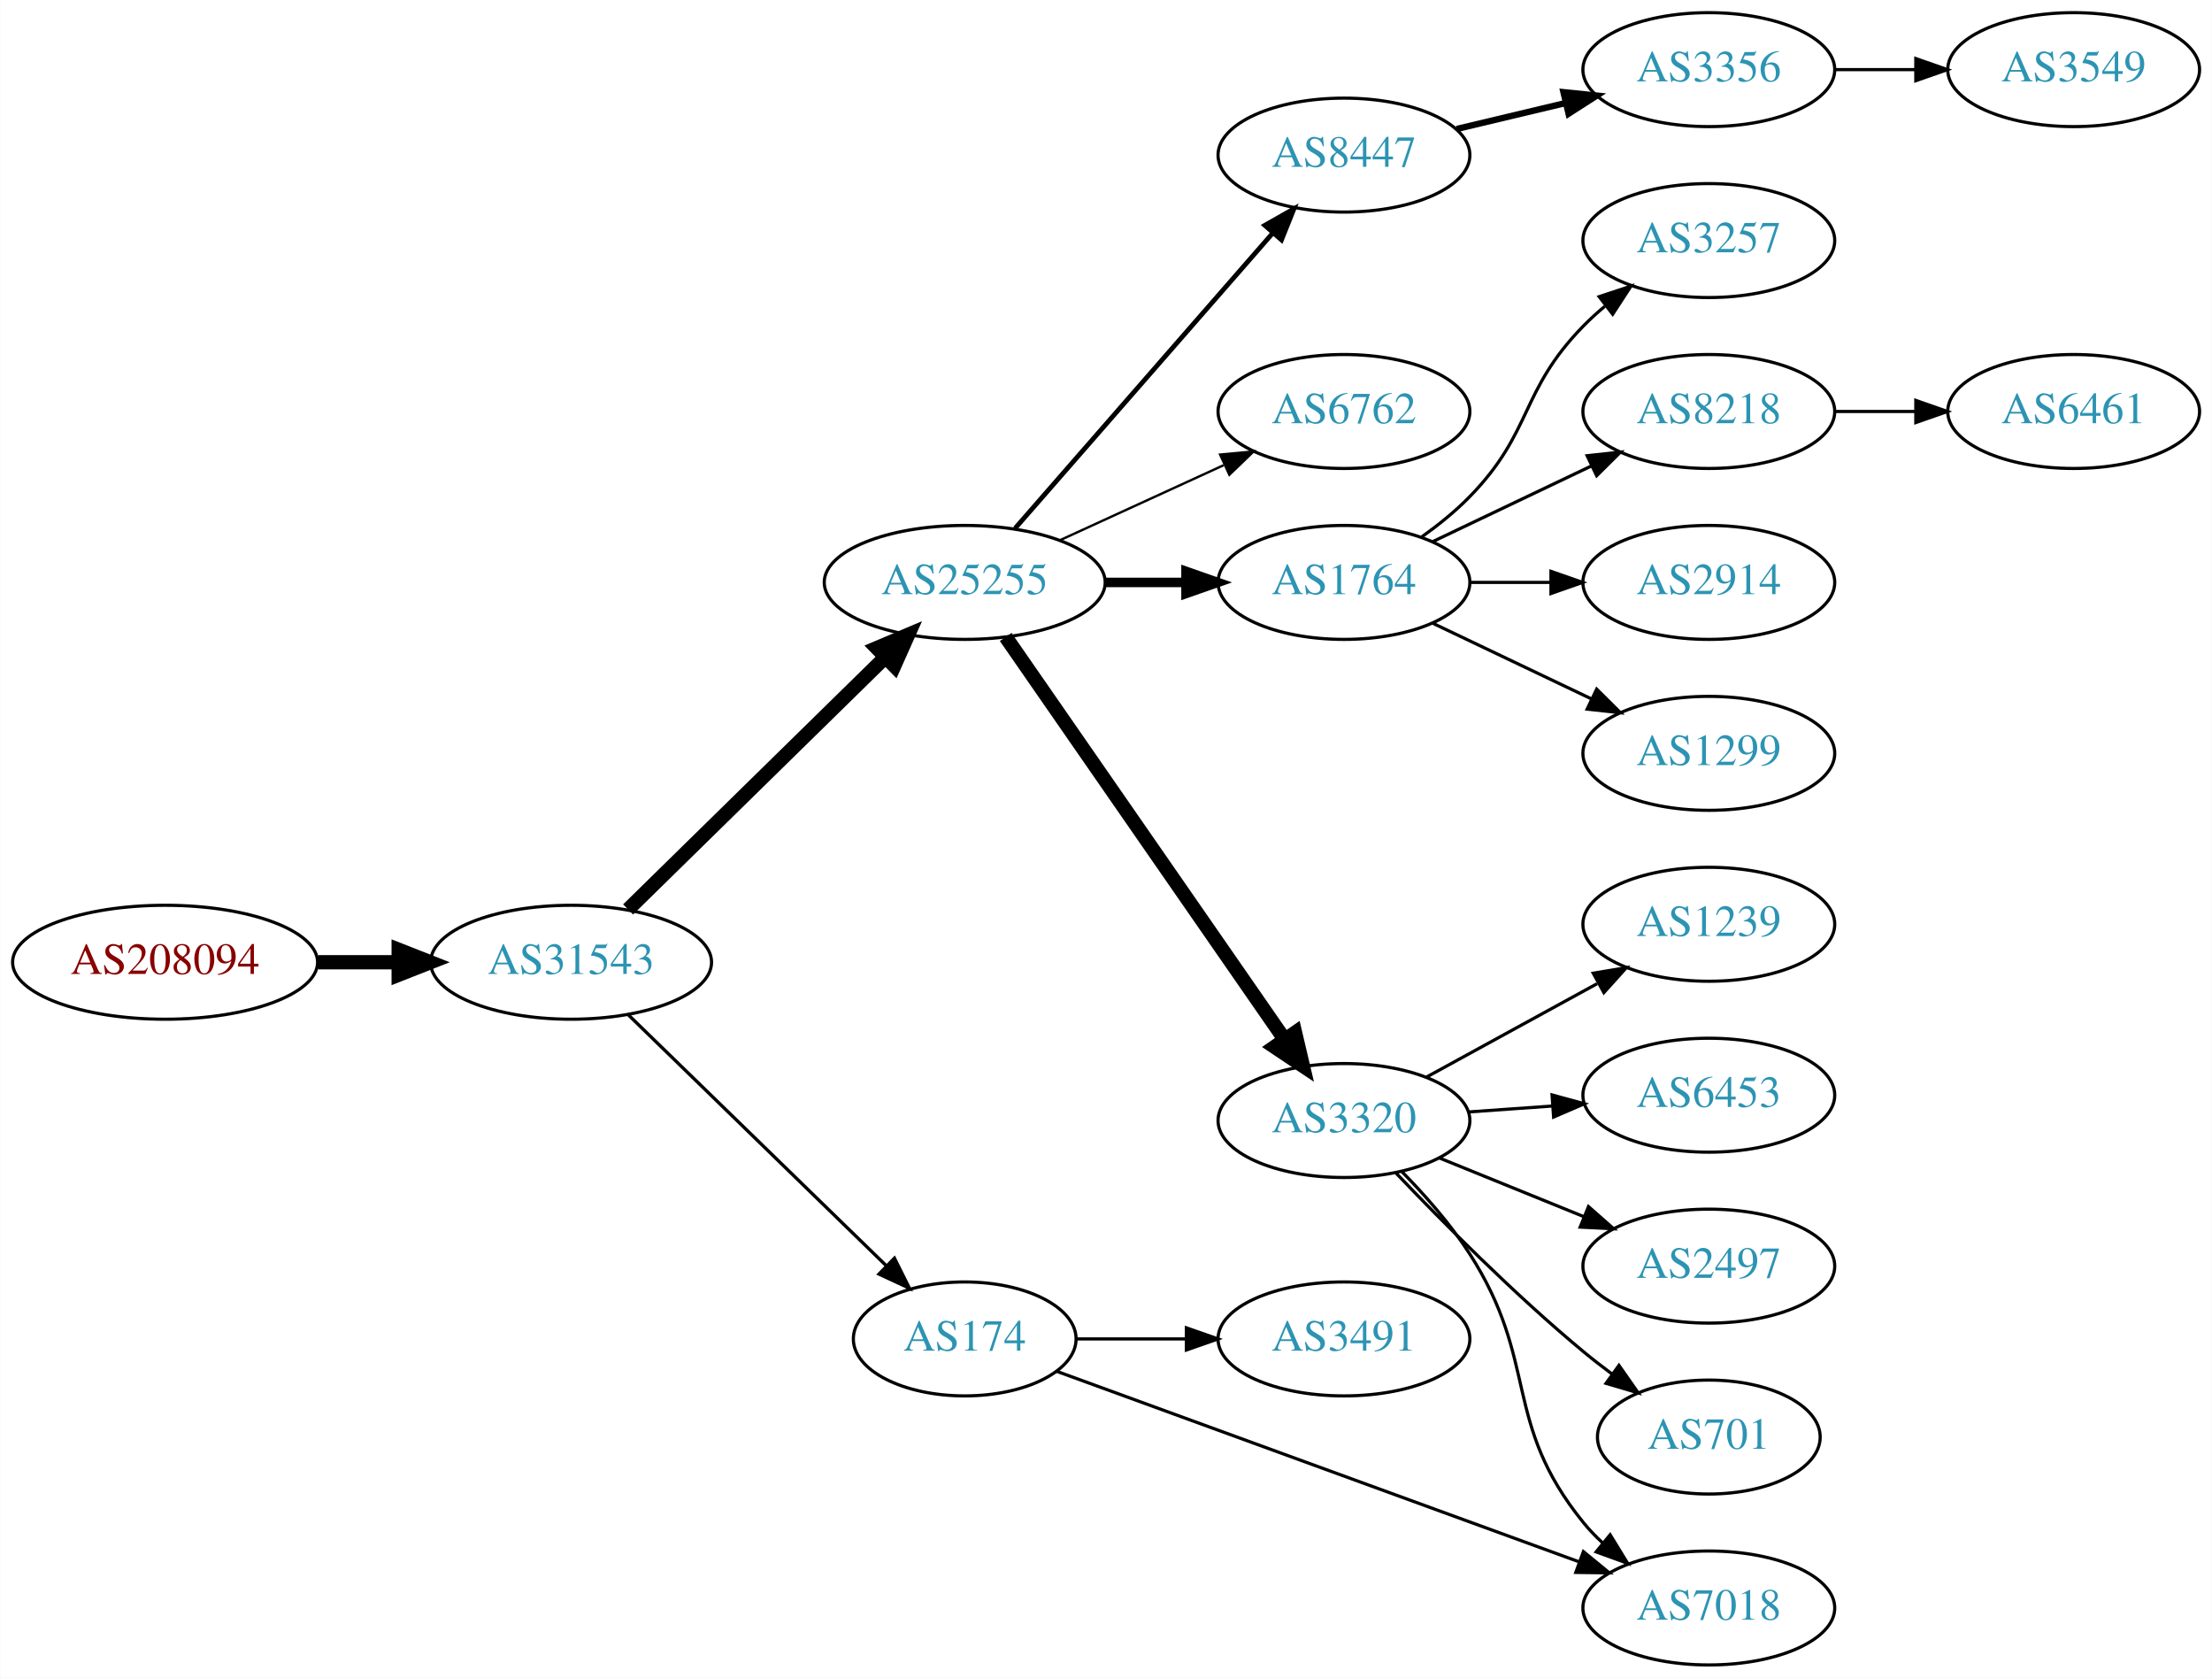
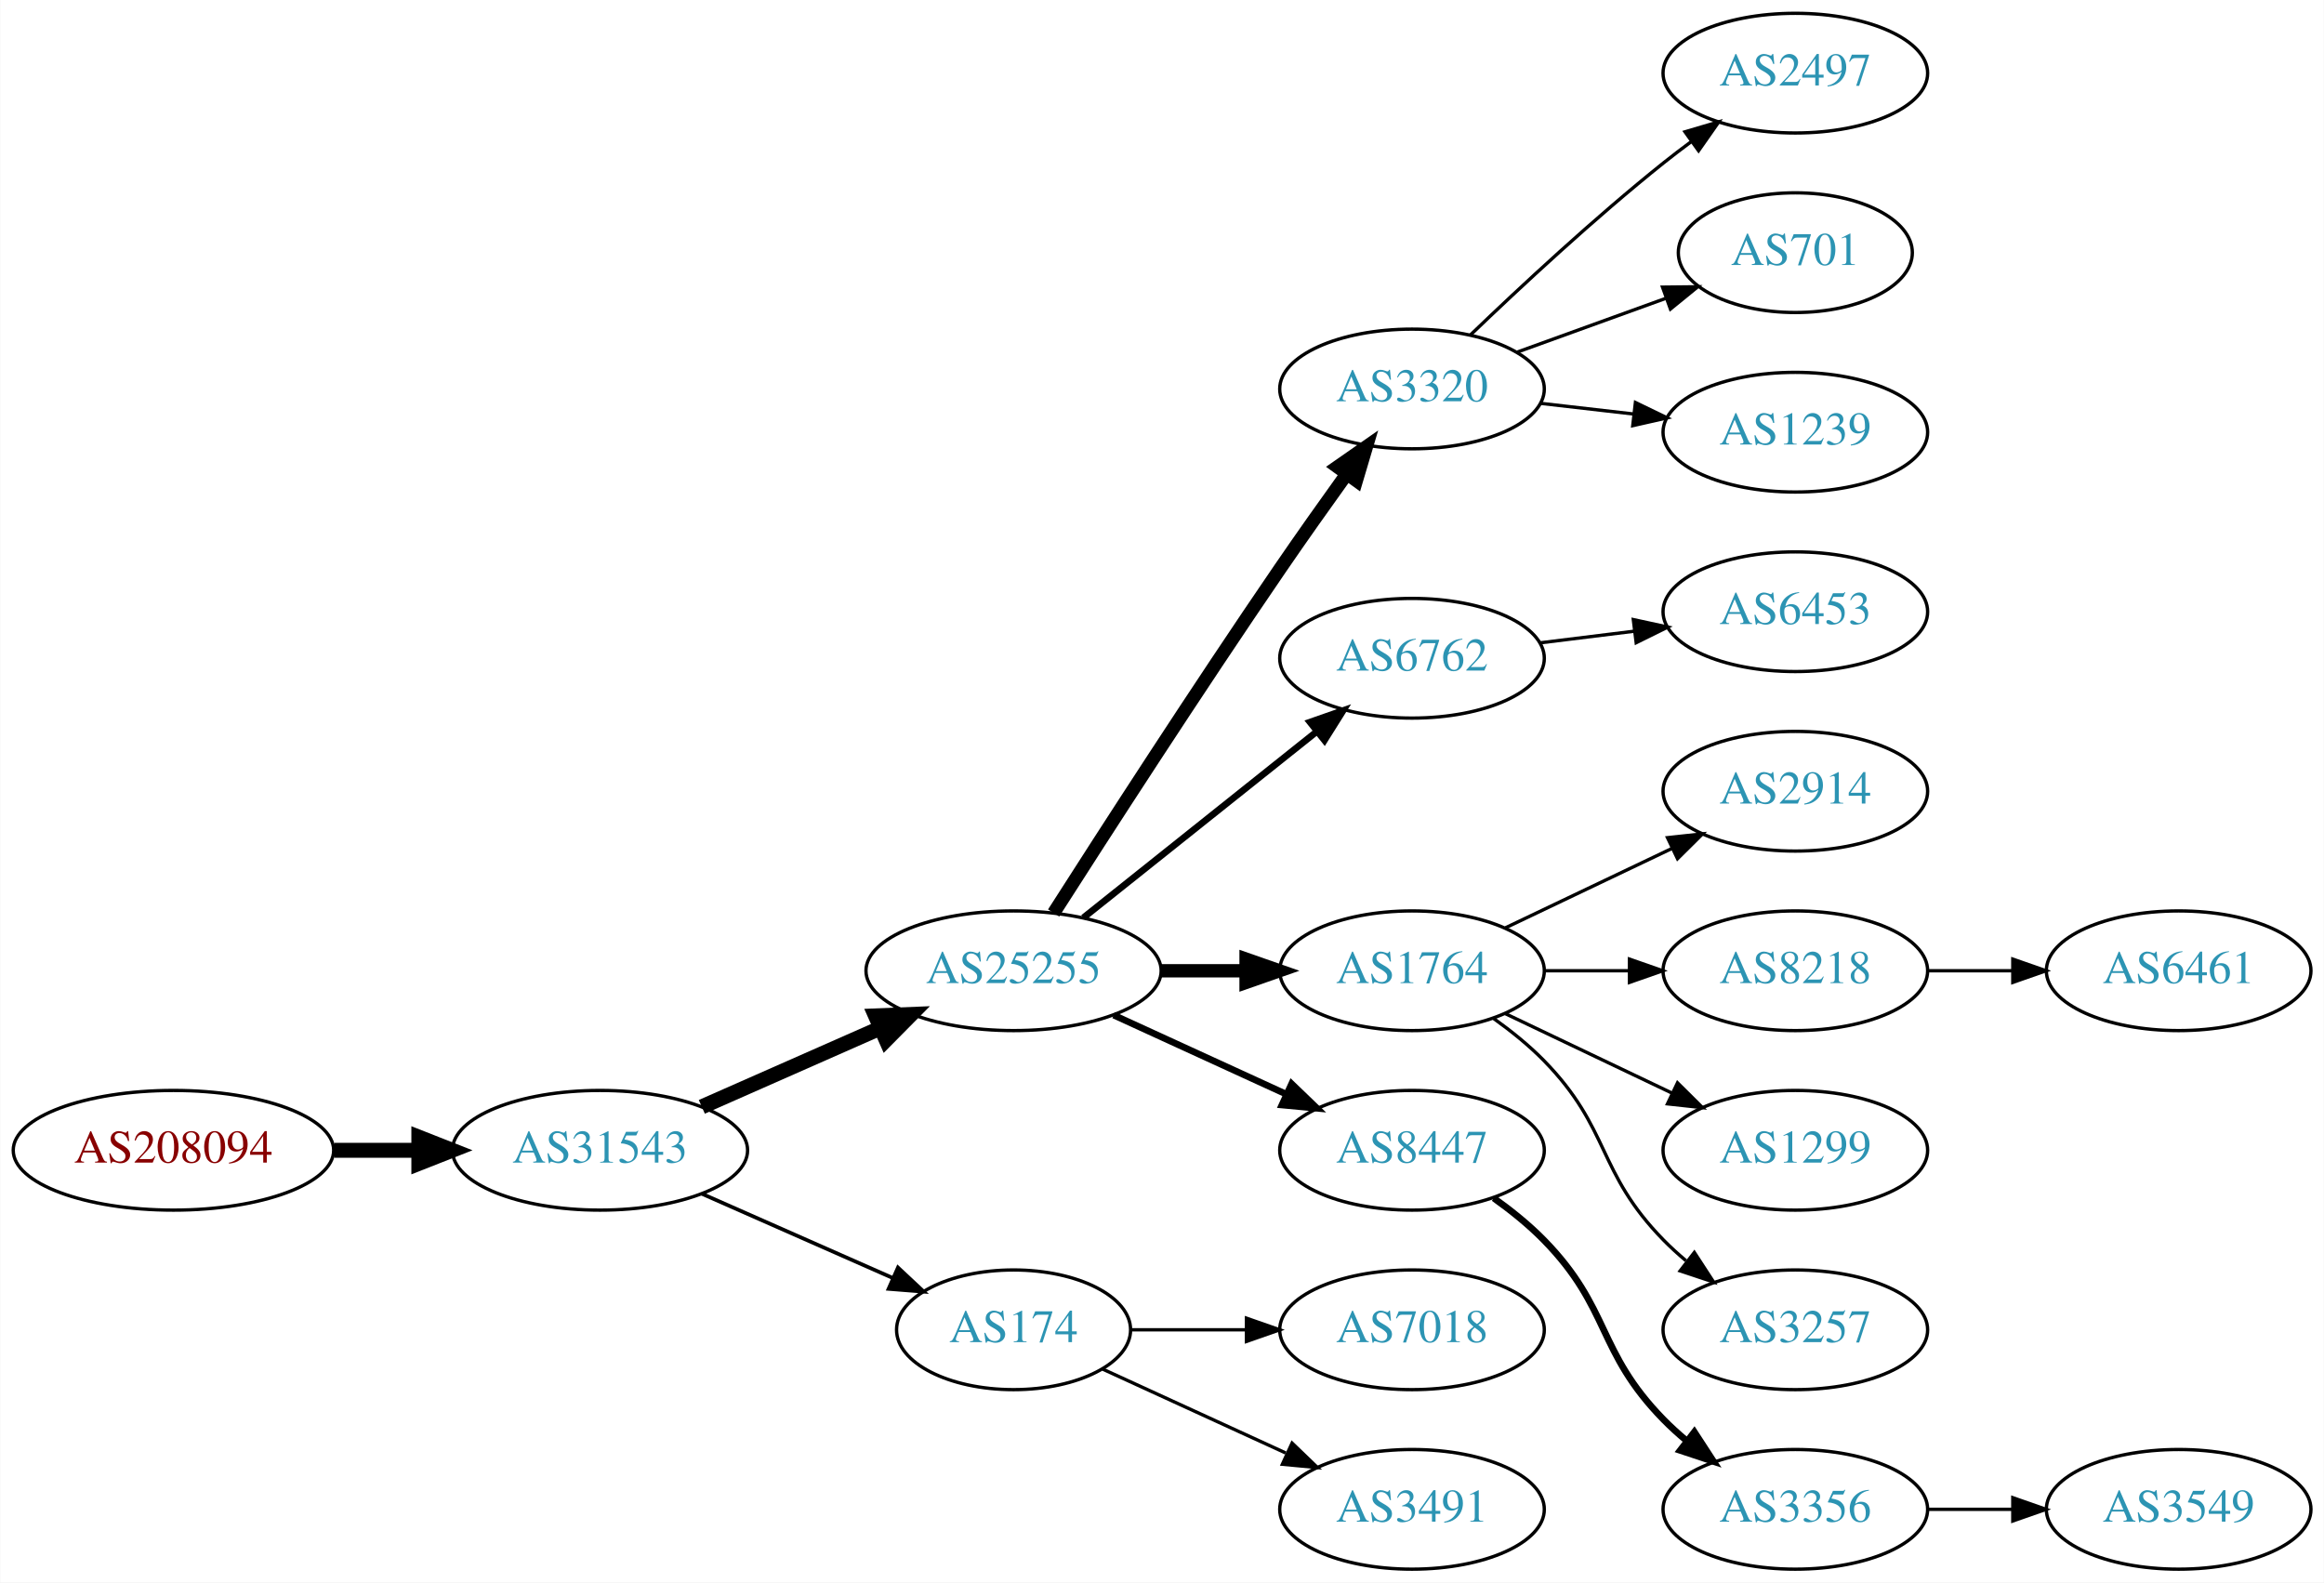
- <svg xmlns="http://www.w3.org/2000/svg" xmlns:xlink="http://www.w3.org/1999/xlink" width="699pt" height="530pt" viewBox="0.00 0.00 698.85 530.00">
-   <g id="graph0" class="graph" transform="scale(1 1) rotate(0) translate(4 526)">
-     <polygon fill="white" stroke="none" points="-4,4 -4,-526 694.855,-526 694.855,4 -4,4" />
+ <svg xmlns="http://www.w3.org/2000/svg" xmlns:xlink="http://www.w3.org/1999/xlink" width="699pt" height="476pt" viewBox="0.00 0.00 698.85 476.00">
+   <g id="graph0" class="graph" transform="scale(1 1) rotate(0) translate(4 472)">
+     <polygon fill="white" stroke="none" points="-4,4 -4,-472 694.855,-472 694.855,4 -4,4" />
    <g id="node1" class="node">
      <g id="a_node1">
        <a xlink:href="/asn/208094" xlink:title="AS208094 ~ EDV-SCHERER [AT]">
-           <ellipse fill="#ffffff" stroke="black" cx="48.096" cy="-222" rx="48.192" ry="18" />
-           <text text-anchor="middle" x="48.096" y="-218.3" font-family="Times,serif" font-size="14.00" fill="#880000">AS208094</text>
+           <ellipse fill="#ffffff" stroke="black" cx="48.096" cy="-126" rx="48.192" ry="18" />
+           <text text-anchor="middle" x="48.096" y="-122.3" font-family="Times,serif" font-size="14.00" fill="#880000">AS208094</text>
        </a>
      </g>
    </g>
    <g id="node2" class="node">
      <g id="a_node2">
        <a xlink:href="/asn/31543" xlink:title="AS31543 ~ myNET gmbh [AT]">
-           <ellipse fill="#ffffff" stroke="black" cx="176.388" cy="-222" rx="44.393" ry="18" />
-           <text text-anchor="middle" x="176.388" y="-218.3" font-family="Times,serif" font-size="14.00" fill="#2c94b3">AS31543</text>
+           <ellipse fill="#ffffff" stroke="black" cx="176.388" cy="-126" rx="44.393" ry="18" />
+           <text text-anchor="middle" x="176.388" y="-122.3" font-family="Times,serif" font-size="14.00" fill="#2c94b3">AS31543</text>
        </a>
      </g>
    </g>
    <g id="edge1" class="edge">
-       <path fill="none" stroke="black" stroke-width="4.5" d="M96.481,-222C104.742,-222 113.386,-222 121.799,-222" />
-       <polygon fill="black" stroke="black" stroke-width="4.5" points="121.904,-225.938 131.904,-222 121.904,-218.063 121.904,-225.938" />
+       <path fill="none" stroke="black" stroke-width="4.5" d="M96.481,-126C104.742,-126 113.386,-126 121.799,-126" />
+       <polygon fill="black" stroke="black" stroke-width="4.5" points="121.904,-129.938 131.904,-126 121.904,-122.063 121.904,-129.938" />
    </g>
    <g id="node3" class="node">
      <g id="a_node3">
        <a xlink:href="/asn/25255" xlink:title="AS25255 ~ ==&gt; TELE2 AUSTRIA &lt;== [AT]">
-           <ellipse fill="#ffffff" stroke="black" cx="300.78" cy="-342" rx="44.393" ry="18" />
-           <text text-anchor="middle" x="300.78" y="-338.3" font-family="Times,serif" font-size="14.00" fill="#2c94b3">AS25255</text>
+           <ellipse fill="#ffffff" stroke="black" cx="300.78" cy="-180" rx="44.393" ry="18" />
+           <text text-anchor="middle" x="300.78" y="-176.3" font-family="Times,serif" font-size="14.00" fill="#2c94b3">AS25255</text>
        </a>
      </g>
    </g>
    <g id="edge2" class="edge">
-       <path fill="none" stroke="black" stroke-width="4.5" d="M194.406,-238.685C215.505,-259.373 251.609,-294.77 275.583,-318.276" />
-       <polygon fill="black" stroke="black" stroke-width="4.5" points="273.009,-321.267 282.906,-325.456 278.522,-315.644 273.009,-321.267" />
+       <path fill="none" stroke="black" stroke-width="4.5" d="M207.015,-139.072C223.132,-146.183 243.272,-155.069 260.664,-162.742" />
+       <polygon fill="black" stroke="black" stroke-width="4.5" points="259.262,-166.427 270.001,-166.861 262.441,-159.222 259.262,-166.427" />
    </g>
    <g id="node4" class="node">
      <g id="a_node4">
        <a xlink:href="/asn/174" xlink:title="AS174 ~ Cogent Communications [US]">
-           <ellipse fill="#ffffff" stroke="black" cx="300.78" cy="-103" rx="35.194" ry="18" />
-           <text text-anchor="middle" x="300.78" y="-99.3" font-family="Times,serif" font-size="14.00" fill="#2c94b3">AS174</text>
+           <ellipse fill="#ffffff" stroke="black" cx="300.78" cy="-72" rx="35.194" ry="18" />
+           <text text-anchor="middle" x="300.78" y="-68.3" font-family="Times,serif" font-size="14.00" fill="#2c94b3">AS174</text>
        </a>
      </g>
    </g>
    <g id="edge3" class="edge">
-       <path fill="none" stroke="black" stroke-width="1.038" d="M194.406,-205.454C215.624,-184.823 252.015,-149.441 275.986,-126.134" />
-       <polygon fill="black" stroke="black" stroke-width="1.038" points="278.567,-128.506 283.297,-119.026 273.688,-123.487 278.567,-128.506" />
+       <path fill="none" stroke="black" stroke-width="1.125" d="M207.015,-112.928C224.286,-105.308 246.177,-95.65 264.355,-87.629" />
+       <polygon fill="black" stroke="black" stroke-width="1.125" points="266.012,-90.724 273.749,-83.485 263.187,-84.32 266.012,-90.724" />
    </g>
    <g id="node5" class="node">
      <g id="a_node5">
-         <a xlink:href="/asn/1764" xlink:title="AS1764 ~ NEXTLAYER-AS [AT]">
-           <ellipse fill="#ffffff" stroke="black" cx="420.622" cy="-342" rx="39.794" ry="18" />
-           <text text-anchor="middle" x="420.622" y="-338.3" font-family="Times,serif" font-size="14.00" fill="#2c94b3">AS1764</text>
+         <a xlink:href="/asn/3320" xlink:title="AS3320 ~ DTAG [DE]">
+           <ellipse fill="#ffffff" stroke="black" cx="420.622" cy="-355" rx="39.794" ry="18" />
+           <text text-anchor="middle" x="420.622" y="-351.3" font-family="Times,serif" font-size="14.00" fill="#2c94b3">AS3320</text>
        </a>
      </g>
    </g>
    <g id="edge4" class="edge">
-       <path fill="none" stroke="black" stroke-width="3" d="M344.991,-342C353.303,-342 362.066,-342 370.548,-342" />
-       <polygon fill="black" stroke="black" stroke-width="3" points="370.707,-345.5 380.707,-342 370.707,-338.5 370.707,-345.5" />
+       <path fill="none" stroke="black" stroke-width="4" d="M312.835,-197.382C327.941,-221.021 356.013,-264.539 380.976,-301 387.392,-310.371 394.593,-320.527 401.025,-329.475" />
+       <polygon fill="black" stroke="black" stroke-width="4" points="398.214,-331.561 406.905,-337.62 403.889,-327.463 398.214,-331.561" />
    </g>
    <g id="node6" class="node">
      <g id="a_node6">
-         <a xlink:href="/asn/3320" xlink:title="AS3320 ~ DTAG [DE]">
-           <ellipse fill="#ffffff" stroke="black" cx="420.622" cy="-172" rx="39.794" ry="18" />
-           <text text-anchor="middle" x="420.622" y="-168.3" font-family="Times,serif" font-size="14.00" fill="#2c94b3">AS3320</text>
+         <a xlink:href="/asn/6762" xlink:title="AS6762 ~ TELECOM ITALIA SPARKLE S.p.A. [IT]">
+           <ellipse fill="#ffffff" stroke="black" cx="420.622" cy="-274" rx="39.794" ry="18" />
+           <text text-anchor="middle" x="420.622" y="-270.3" font-family="Times,serif" font-size="14.00" fill="#2c94b3">AS6762</text>
        </a>
      </g>
    </g>
    <g id="edge5" class="edge">
-       <path fill="none" stroke="black" stroke-width="4.5" d="M313.728,-324.764C334.549,-294.726 377.579,-232.651 401.89,-197.58" />
-       <polygon fill="black" stroke="black" stroke-width="4.5" points="405.182,-199.743 407.643,-189.282 398.71,-195.257 405.182,-199.743" />
+       <path fill="none" stroke="black" stroke-width="2" d="M321.77,-195.946C341.102,-211.366 370.553,-234.859 392.095,-252.043" />
+       <polygon fill="black" stroke="black" stroke-width="2" points="389.927,-254.79 399.927,-258.29 394.292,-249.318 389.927,-254.79" />
    </g>
    <g id="node7" class="node">
      <g id="a_node7">
-         <a xlink:href="/asn/8447" xlink:title="AS8447 ~ A1 Telekom Austria AG [AT]">
-           <ellipse fill="#ffffff" stroke="black" cx="420.622" cy="-477" rx="39.794" ry="18" />
-           <text text-anchor="middle" x="420.622" y="-473.3" font-family="Times,serif" font-size="14.00" fill="#2c94b3">AS8447</text>
+         <a xlink:href="/asn/1764" xlink:title="AS1764 ~ NEXTLAYER-AS [AT]">
+           <ellipse fill="#ffffff" stroke="black" cx="420.622" cy="-180" rx="39.794" ry="18" />
+           <text text-anchor="middle" x="420.622" y="-176.3" font-family="Times,serif" font-size="14.00" fill="#2c94b3">AS1764</text>
        </a>
      </g>
    </g>
    <g id="edge6" class="edge">
-       <path fill="none" stroke="black" stroke-width="1.5" d="M316.705,-359.098C337.247,-382.631 374.366,-425.155 397.963,-452.187" />
-       <polygon fill="black" stroke="black" stroke-width="1.5" points="395.606,-454.809 404.819,-460.041 400.879,-450.206 395.606,-454.809" />
+       <path fill="none" stroke="black" stroke-width="4" d="M344.991,-180C353.303,-180 362.066,-180 370.548,-180" />
+       <polygon fill="black" stroke="black" stroke-width="4" points="370.707,-183.5 380.707,-180 370.707,-176.5 370.707,-183.5" />
    </g>
    <g id="node8" class="node">
      <g id="a_node8">
-         <a xlink:href="/asn/6762" xlink:title="AS6762 ~ TELECOM ITALIA SPARKLE S.p.A. [IT]">
-           <ellipse fill="#ffffff" stroke="black" cx="420.622" cy="-396" rx="39.794" ry="18" />
-           <text text-anchor="middle" x="420.622" y="-392.3" font-family="Times,serif" font-size="14.00" fill="#2c94b3">AS6762</text>
+         <a xlink:href="/asn/8447" xlink:title="AS8447 ~ A1 Telekom Austria AG [AT]">
+           <ellipse fill="#ffffff" stroke="black" cx="420.622" cy="-126" rx="39.794" ry="18" />
+           <text text-anchor="middle" x="420.622" y="-122.3" font-family="Times,serif" font-size="14.00" fill="#2c94b3">AS8447</text>
        </a>
      </g>
    </g>
    <g id="edge7" class="edge">
-       <path fill="none" stroke="black" stroke-width="0.75" d="M330.909,-355.348C346.521,-362.502 365.918,-371.391 382.59,-379.03" />
-       <polygon fill="black" stroke="black" stroke-width="0.75" points="381.493,-382.378 392.042,-383.362 384.409,-376.014 381.493,-382.378" />
-     </g>
-     <g id="node14" class="node">
-       <g id="a_node14">
+       <path fill="none" stroke="black" stroke-width="2" d="M330.909,-166.652C346.521,-159.498 365.918,-150.609 382.59,-142.97" />
+       <polygon fill="black" stroke="black" stroke-width="2" points="384.409,-145.986 392.042,-138.638 381.493,-139.622 384.409,-145.986" />
+     </g>
+     <g id="node18" class="node">
+       <g id="a_node18">
+         <a xlink:href="/asn/7018" xlink:title="AS7018 ~ AT&amp;T Services, Inc. [US]">
+           <ellipse fill="#ffffff" stroke="black" cx="420.622" cy="-72" rx="39.794" ry="18" />
+           <text text-anchor="middle" x="420.622" y="-68.3" font-family="Times,serif" font-size="14.00" fill="#2c94b3">AS7018</text>
+         </a>
+       </g>
+     </g>
+     <g id="edge17" class="edge">
+       <path fill="none" stroke="black" d="M336.181,-72C347.005,-72 359.173,-72 370.8,-72" />
+       <polygon fill="black" stroke="black" points="370.831,-75.5 380.831,-72 370.831,-68.5 370.831,-75.5" />
+     </g>
+     <g id="node19" class="node">
+       <g id="a_node19">
        <a xlink:href="/asn/3491" xlink:title="AS3491 ~ PCCW Global, Inc. [US]">
-           <ellipse fill="#ffffff" stroke="black" cx="420.622" cy="-103" rx="39.794" ry="18" />
-           <text text-anchor="middle" x="420.622" y="-99.3" font-family="Times,serif" font-size="14.00" fill="#2c94b3">AS3491</text>
-         </a>
-       </g>
-     </g>
-     <g id="edge13" class="edge">
-       <path fill="none" stroke="black" d="M336.181,-103C347.005,-103 359.173,-103 370.8,-103" />
-       <polygon fill="black" stroke="black" points="370.831,-106.5 380.831,-103 370.831,-99.5 370.831,-106.5" />
+           <ellipse fill="#ffffff" stroke="black" cx="420.622" cy="-18" rx="39.794" ry="18" />
+           <text text-anchor="middle" x="420.622" y="-14.3" font-family="Times,serif" font-size="14.00" fill="#2c94b3">AS3491</text>
+         </a>
+       </g>
+     </g>
+     <g id="edge18" class="edge">
+       <path fill="none" stroke="black" d="M327.641,-60.15C343.761,-52.762 364.764,-43.138 382.629,-34.952" />
+       <polygon fill="black" stroke="black" points="384.548,-37.923 392.18,-30.575 381.631,-31.559 384.548,-37.923" />
    </g>
    <g id="node15" class="node">
      <g id="a_node15">
-         <a xlink:href="/asn/7018" xlink:title="AS7018 ~ AT&amp;T Services, Inc. [US]">
-           <ellipse fill="#ffffff" stroke="black" cx="535.915" cy="-18" rx="39.794" ry="18" />
-           <text text-anchor="middle" x="535.915" y="-14.3" font-family="Times,serif" font-size="14.00" fill="#2c94b3">AS7018</text>
+         <a xlink:href="/asn/2497" xlink:title="AS2497 ~ Internet Initiative Japan Inc. [JP]">
+           <ellipse fill="#ffffff" stroke="black" cx="535.915" cy="-450" rx="39.794" ry="18" />
+           <text text-anchor="middle" x="535.915" y="-446.3" font-family="Times,serif" font-size="14.00" fill="#2c94b3">AS2497</text>
        </a>
      </g>
    </g>
    <g id="edge14" class="edge">
-       <path fill="none" stroke="black" d="M329.901,-92.747C371.057,-77.742 447.896,-49.727 494.92,-32.582" />
-       <polygon fill="black" stroke="black" points="496.282,-35.811 504.478,-29.097 493.884,-29.235 496.282,-35.811" />
+       <path fill="none" stroke="black" d="M438.266,-371.312C453.041,-385.51 475.455,-406.363 496.269,-423 498.972,-425.161 501.836,-427.344 504.735,-429.484" />
+       <polygon fill="black" stroke="black" points="502.726,-432.35 512.89,-435.344 506.811,-426.666 502.726,-432.35" />
+     </g>
+     <g id="node16" class="node">
+       <g id="a_node16">
+         <a xlink:href="/asn/701" xlink:title="AS701 ~ UUNET [US]">
+           <ellipse fill="#ffffff" stroke="black" cx="535.915" cy="-396" rx="35.194" ry="18" />
+           <text text-anchor="middle" x="535.915" y="-392.3" font-family="Times,serif" font-size="14.00" fill="#2c94b3">AS701</text>
+         </a>
+       </g>
+     </g>
+     <g id="edge15" class="edge">
+       <path fill="none" stroke="black" d="M452.281,-366.095C466.018,-371.067 482.358,-376.98 496.868,-382.231" />
+       <polygon fill="black" stroke="black" points="495.971,-385.628 506.565,-385.74 498.353,-379.046 495.971,-385.628" />
+     </g>
+     <g id="node17" class="node">
+       <g id="a_node17">
+         <a xlink:href="/asn/1239" xlink:title="AS1239 ~ Sprint [US]">
+           <ellipse fill="#ffffff" stroke="black" cx="535.915" cy="-342" rx="39.794" ry="18" />
+           <text text-anchor="middle" x="535.915" y="-338.3" font-family="Times,serif" font-size="14.00" fill="#2c94b3">AS1239</text>
+         </a>
+       </g>
+     </g>
+     <g id="edge16" class="edge">
+       <path fill="none" stroke="black" d="M459.347,-350.671C468.329,-349.641 478.027,-348.528 487.385,-347.454" />
+       <polygon fill="black" stroke="black" points="487.819,-350.927 497.355,-346.31 487.021,-343.973 487.819,-350.927" />
    </g>
    <g id="node9" class="node">
      <g id="a_node9">
-         <a xlink:href="/asn/8218" xlink:title="AS8218 ~ legacy Neotelecoms [FR]">
-           <ellipse fill="#ffffff" stroke="black" cx="535.915" cy="-396" rx="39.794" ry="18" />
-           <text text-anchor="middle" x="535.915" y="-392.3" font-family="Times,serif" font-size="14.00" fill="#2c94b3">AS8218</text>
+         <a xlink:href="/asn/6453" xlink:title="AS6453 ~ TATA COMMUNICATIONS (AMERICA) INC [US]">
+           <ellipse fill="#ffffff" stroke="black" cx="535.915" cy="-288" rx="39.794" ry="18" />
+           <text text-anchor="middle" x="535.915" y="-284.3" font-family="Times,serif" font-size="14.00" fill="#2c94b3">AS6453</text>
        </a>
      </g>
    </g>
    <g id="edge8" class="edge">
-       <path fill="none" stroke="black" d="M448.759,-354.934C463.753,-362.081 482.574,-371.052 498.797,-378.785" />
-       <polygon fill="black" stroke="black" points="497.467,-382.028 508,-383.171 500.479,-375.709 497.467,-382.028" />
+       <path fill="none" stroke="black" d="M459.033,-278.623C468.12,-279.746 477.958,-280.962 487.443,-282.134" />
+       <polygon fill="black" stroke="black" points="487.19,-285.629 497.544,-283.382 488.049,-278.682 487.19,-285.629" />
    </g>
    <g id="node10" class="node">
      <g id="a_node10">
        <a xlink:href="/asn/2914" xlink:title="AS2914 ~ NTT America, Inc. [US]">
-           <ellipse fill="#ffffff" stroke="black" cx="535.915" cy="-342" rx="39.794" ry="18" />
-           <text text-anchor="middle" x="535.915" y="-338.3" font-family="Times,serif" font-size="14.00" fill="#2c94b3">AS2914</text>
+           <ellipse fill="#ffffff" stroke="black" cx="535.915" cy="-234" rx="39.794" ry="18" />
+           <text text-anchor="middle" x="535.915" y="-230.3" font-family="Times,serif" font-size="14.00" fill="#2c94b3">AS2914</text>
        </a>
      </g>
    </g>
    <g id="edge9" class="edge">
-       <path fill="none" stroke="black" d="M460.294,-342C468.497,-342 477.261,-342 485.794,-342" />
-       <polygon fill="black" stroke="black" points="486.033,-345.5 496.033,-342 486.033,-338.5 486.033,-345.5" />
+       <path fill="none" stroke="black" d="M448.759,-192.934C463.753,-200.081 482.574,-209.052 498.797,-216.785" />
+       <polygon fill="black" stroke="black" points="497.467,-220.028 508,-221.171 500.479,-213.709 497.467,-220.028" />
    </g>
    <g id="node11" class="node">
      <g id="a_node11">
-         <a xlink:href="/asn/1299" xlink:title="AS1299 ~ Telia Carrier [EU]">
-           <ellipse fill="#ffffff" stroke="black" cx="535.915" cy="-288" rx="39.794" ry="18" />
-           <text text-anchor="middle" x="535.915" y="-284.3" font-family="Times,serif" font-size="14.00" fill="#2c94b3">AS1299</text>
+         <a xlink:href="/asn/8218" xlink:title="AS8218 ~ legacy Neotelecoms [FR]">
+           <ellipse fill="#ffffff" stroke="black" cx="535.915" cy="-180" rx="39.794" ry="18" />
+           <text text-anchor="middle" x="535.915" y="-176.3" font-family="Times,serif" font-size="14.00" fill="#2c94b3">AS8218</text>
        </a>
      </g>
    </g>
    <g id="edge10" class="edge">
-       <path fill="none" stroke="black" d="M448.759,-329.066C463.753,-321.919 482.574,-312.948 498.797,-305.215" />
-       <polygon fill="black" stroke="black" points="500.479,-308.291 508,-300.829 497.467,-301.972 500.479,-308.291" />
+       <path fill="none" stroke="black" d="M460.294,-180C468.497,-180 477.261,-180 485.794,-180" />
+       <polygon fill="black" stroke="black" points="486.033,-183.5 496.033,-180 486.033,-176.5 486.033,-183.5" />
    </g>
    <g id="node12" class="node">
      <g id="a_node12">
+         <a xlink:href="/asn/1299" xlink:title="AS1299 ~ Telia Carrier [EU]">
+           <ellipse fill="#ffffff" stroke="black" cx="535.915" cy="-126" rx="39.794" ry="18" />
+           <text text-anchor="middle" x="535.915" y="-122.3" font-family="Times,serif" font-size="14.00" fill="#2c94b3">AS1299</text>
+         </a>
+       </g>
+     </g>
+     <g id="edge11" class="edge">
+       <path fill="none" stroke="black" d="M448.759,-167.066C463.753,-159.919 482.574,-150.948 498.797,-143.215" />
+       <polygon fill="black" stroke="black" points="500.479,-146.291 508,-138.829 497.467,-139.972 500.479,-146.291" />
+     </g>
+     <g id="node13" class="node">
+       <g id="a_node13">
        <a xlink:href="/asn/3257" xlink:title="AS3257 ~ GTT [DE]">
-           <ellipse fill="#ffffff" stroke="black" cx="535.915" cy="-450" rx="39.794" ry="18" />
-           <text text-anchor="middle" x="535.915" y="-446.3" font-family="Times,serif" font-size="14.00" fill="#2c94b3">AS3257</text>
-         </a>
-       </g>
-     </g>
-     <g id="edge11" class="edge">
-       <path fill="none" stroke="black" d="M445.216,-356.389C450.472,-360.148 455.804,-364.437 460.269,-369 480.441,-389.617 476.096,-402.383 496.269,-423 498.362,-425.139 500.645,-427.218 503.022,-429.21" />
-       <polygon fill="black" stroke="black" points="501.265,-432.275 511.321,-435.611 505.54,-426.732 501.265,-432.275" />
-     </g>
-     <g id="edge18" class="edge">
-       <path fill="none" stroke="black" d="M438.845,-155.939C446.111,-148.535 454.259,-139.33 460.269,-130 482.485,-95.509 470.446,-76.88 496.269,-45 498.104,-42.734 500.177,-40.576 502.386,-38.54" />
-       <polygon fill="black" stroke="black" points="504.736,-41.139 510.272,-32.105 500.311,-35.715 504.736,-41.139" />
-     </g>
-     <g id="node16" class="node">
-       <g id="a_node16">
-         <a xlink:href="/asn/6453" xlink:title="AS6453 ~ TATA COMMUNICATIONS (AMERICA) INC [US]">
-           <ellipse fill="#ffffff" stroke="black" cx="535.915" cy="-180" rx="39.794" ry="18" />
-           <text text-anchor="middle" x="535.915" y="-176.3" font-family="Times,serif" font-size="14.00" fill="#2c94b3">AS6453</text>
-         </a>
-       </g>
-     </g>
-     <g id="edge15" class="edge">
-       <path fill="none" stroke="black" d="M459.978,-174.708C468.468,-175.308 477.571,-175.951 486.405,-176.575" />
-       <polygon fill="black" stroke="black" points="486.377,-180.081 496.599,-177.294 486.87,-173.099 486.377,-180.081" />
-     </g>
-     <g id="node17" class="node">
-       <g id="a_node17">
-         <a xlink:href="/asn/2497" xlink:title="AS2497 ~ Internet Initiative Japan Inc. [JP]">
-           <ellipse fill="#ffffff" stroke="black" cx="535.915" cy="-126" rx="39.794" ry="18" />
-           <text text-anchor="middle" x="535.915" y="-122.3" font-family="Times,serif" font-size="14.00" fill="#2c94b3">AS2497</text>
-         </a>
-       </g>
-     </g>
-     <g id="edge16" class="edge">
-       <path fill="none" stroke="black" d="M450.798,-160.154C464.674,-154.52 481.451,-147.708 496.36,-141.654" />
-       <polygon fill="black" stroke="black" points="497.89,-144.811 505.838,-137.806 495.256,-138.325 497.89,-144.811" />
-     </g>
-     <g id="node18" class="node">
-       <g id="a_node18">
-         <a xlink:href="/asn/701" xlink:title="AS701 ~ UUNET [US]">
-           <ellipse fill="#ffffff" stroke="black" cx="535.915" cy="-72" rx="35.194" ry="18" />
-           <text text-anchor="middle" x="535.915" y="-68.3" font-family="Times,serif" font-size="14.00" fill="#2c94b3">AS701</text>
-         </a>
-       </g>
-     </g>
-     <g id="edge17" class="edge">
-       <path fill="none" stroke="black" d="M436.928,-155.545C451.54,-140.204 474.497,-117.044 496.269,-99 499.148,-96.614 502.23,-94.219 505.352,-91.896" />
-       <polygon fill="black" stroke="black" points="507.521,-94.647 513.592,-85.964 503.432,-88.966 507.521,-94.647" />
-     </g>
-     <g id="node19" class="node">
-       <g id="a_node19">
-         <a xlink:href="/asn/1239" xlink:title="AS1239 ~ Sprint [US]">
-           <ellipse fill="#ffffff" stroke="black" cx="535.915" cy="-234" rx="39.794" ry="18" />
-           <text text-anchor="middle" x="535.915" y="-230.3" font-family="Times,serif" font-size="14.00" fill="#2c94b3">AS1239</text>
-         </a>
-       </g>
-     </g>
-     <g id="edge19" class="edge">
-       <path fill="none" stroke="black" d="M446.766,-185.76C462.607,-194.429 483.267,-205.735 500.604,-215.223" />
-       <polygon fill="black" stroke="black" points="499.39,-218.548 509.842,-220.279 502.75,-212.408 499.39,-218.548" />
+           <ellipse fill="#ffffff" stroke="black" cx="535.915" cy="-72" rx="39.794" ry="18" />
+           <text text-anchor="middle" x="535.915" y="-68.3" font-family="Times,serif" font-size="14.00" fill="#2c94b3">AS3257</text>
+         </a>
+       </g>
+     </g>
+     <g id="edge12" class="edge">
+       <path fill="none" stroke="black" d="M445.216,-165.611C450.472,-161.852 455.804,-157.563 460.269,-153 480.441,-132.383 476.096,-119.617 496.269,-99 498.362,-96.861 500.645,-94.782 503.022,-92.79" />
+       <polygon fill="black" stroke="black" points="505.54,-95.268 511.321,-86.389 501.265,-89.725 505.54,-95.268" />
    </g>
    <g id="node20" class="node">
      <g id="a_node20">
        <a xlink:href="/asn/3356" xlink:title="AS3356 ~ Level 3 Parent, LLC [US]">
-           <ellipse fill="#ffffff" stroke="black" cx="535.915" cy="-504" rx="39.794" ry="18" />
-           <text text-anchor="middle" x="535.915" y="-500.3" font-family="Times,serif" font-size="14.00" fill="#2c94b3">AS3356</text>
-         </a>
-       </g>
-     </g>
-     <g id="edge20" class="edge">
-       <path fill="none" stroke="black" stroke-width="2" d="M456.229,-485.248C467.101,-487.838 479.255,-490.735 490.698,-493.462" />
-       <polygon fill="black" stroke="black" stroke-width="2" points="489.981,-496.889 500.52,-495.803 491.604,-490.08 489.981,-496.889" />
-     </g>
-     <g id="node13" class="node">
-       <g id="a_node13">
+           <ellipse fill="#ffffff" stroke="black" cx="535.915" cy="-18" rx="39.794" ry="18" />
+           <text text-anchor="middle" x="535.915" y="-14.3" font-family="Times,serif" font-size="14.00" fill="#2c94b3">AS3356</text>
+         </a>
+       </g>
+     </g>
+     <g id="edge19" class="edge">
+       <path fill="none" stroke="black" stroke-width="2" d="M445.216,-111.611C450.472,-107.852 455.804,-103.563 460.269,-99 480.441,-78.383 476.096,-65.617 496.269,-45 498.362,-42.861 500.645,-40.782 503.022,-38.79" />
+       <polygon fill="black" stroke="black" stroke-width="2" points="505.54,-41.268 511.321,-32.389 501.265,-35.725 505.54,-41.268" />
+     </g>
+     <g id="node14" class="node">
+       <g id="a_node14">
        <a xlink:href="/asn/6461" xlink:title="AS6461 ~ Zayo Bandwidth [US]">
-           <ellipse fill="#ffffff" stroke="black" cx="651.208" cy="-396" rx="39.794" ry="18" />
-           <text text-anchor="middle" x="651.208" y="-392.3" font-family="Times,serif" font-size="14.00" fill="#2c94b3">AS6461</text>
-         </a>
-       </g>
-     </g>
-     <g id="edge12" class="edge">
-       <path fill="none" stroke="black" d="M575.587,-396C583.79,-396 592.554,-396 601.087,-396" />
-       <polygon fill="black" stroke="black" points="601.326,-399.5 611.326,-396 601.326,-392.5 601.326,-399.5" />
+           <ellipse fill="#ffffff" stroke="black" cx="651.208" cy="-180" rx="39.794" ry="18" />
+           <text text-anchor="middle" x="651.208" y="-176.3" font-family="Times,serif" font-size="14.00" fill="#2c94b3">AS6461</text>
+         </a>
+       </g>
+     </g>
+     <g id="edge13" class="edge">
+       <path fill="none" stroke="black" d="M575.587,-180C583.79,-180 592.554,-180 601.087,-180" />
+       <polygon fill="black" stroke="black" points="601.326,-183.5 611.326,-180 601.326,-176.5 601.326,-183.5" />
    </g>
    <g id="node21" class="node">
      <g id="a_node21">
        <a xlink:href="/asn/3549" xlink:title="AS3549 ~ Level 3 Parent, LLC [US]">
-           <ellipse fill="#ffffff" stroke="black" cx="651.208" cy="-504" rx="39.794" ry="18" />
-           <text text-anchor="middle" x="651.208" y="-500.3" font-family="Times,serif" font-size="14.00" fill="#2c94b3">AS3549</text>
-         </a>
-       </g>
-     </g>
-     <g id="edge21" class="edge">
-       <path fill="none" stroke="black" d="M575.587,-504C583.79,-504 592.554,-504 601.087,-504" />
-       <polygon fill="black" stroke="black" points="601.326,-507.5 611.326,-504 601.326,-500.5 601.326,-507.5" />
+           <ellipse fill="#ffffff" stroke="black" cx="651.208" cy="-18" rx="39.794" ry="18" />
+           <text text-anchor="middle" x="651.208" y="-14.3" font-family="Times,serif" font-size="14.00" fill="#2c94b3">AS3549</text>
+         </a>
+       </g>
+     </g>
+     <g id="edge20" class="edge">
+       <path fill="none" stroke="black" d="M575.587,-18C583.79,-18 592.554,-18 601.087,-18" />
+       <polygon fill="black" stroke="black" points="601.326,-21.5 611.326,-18 601.326,-14.5 601.326,-21.5" />
    </g>
  </g>
</svg>
